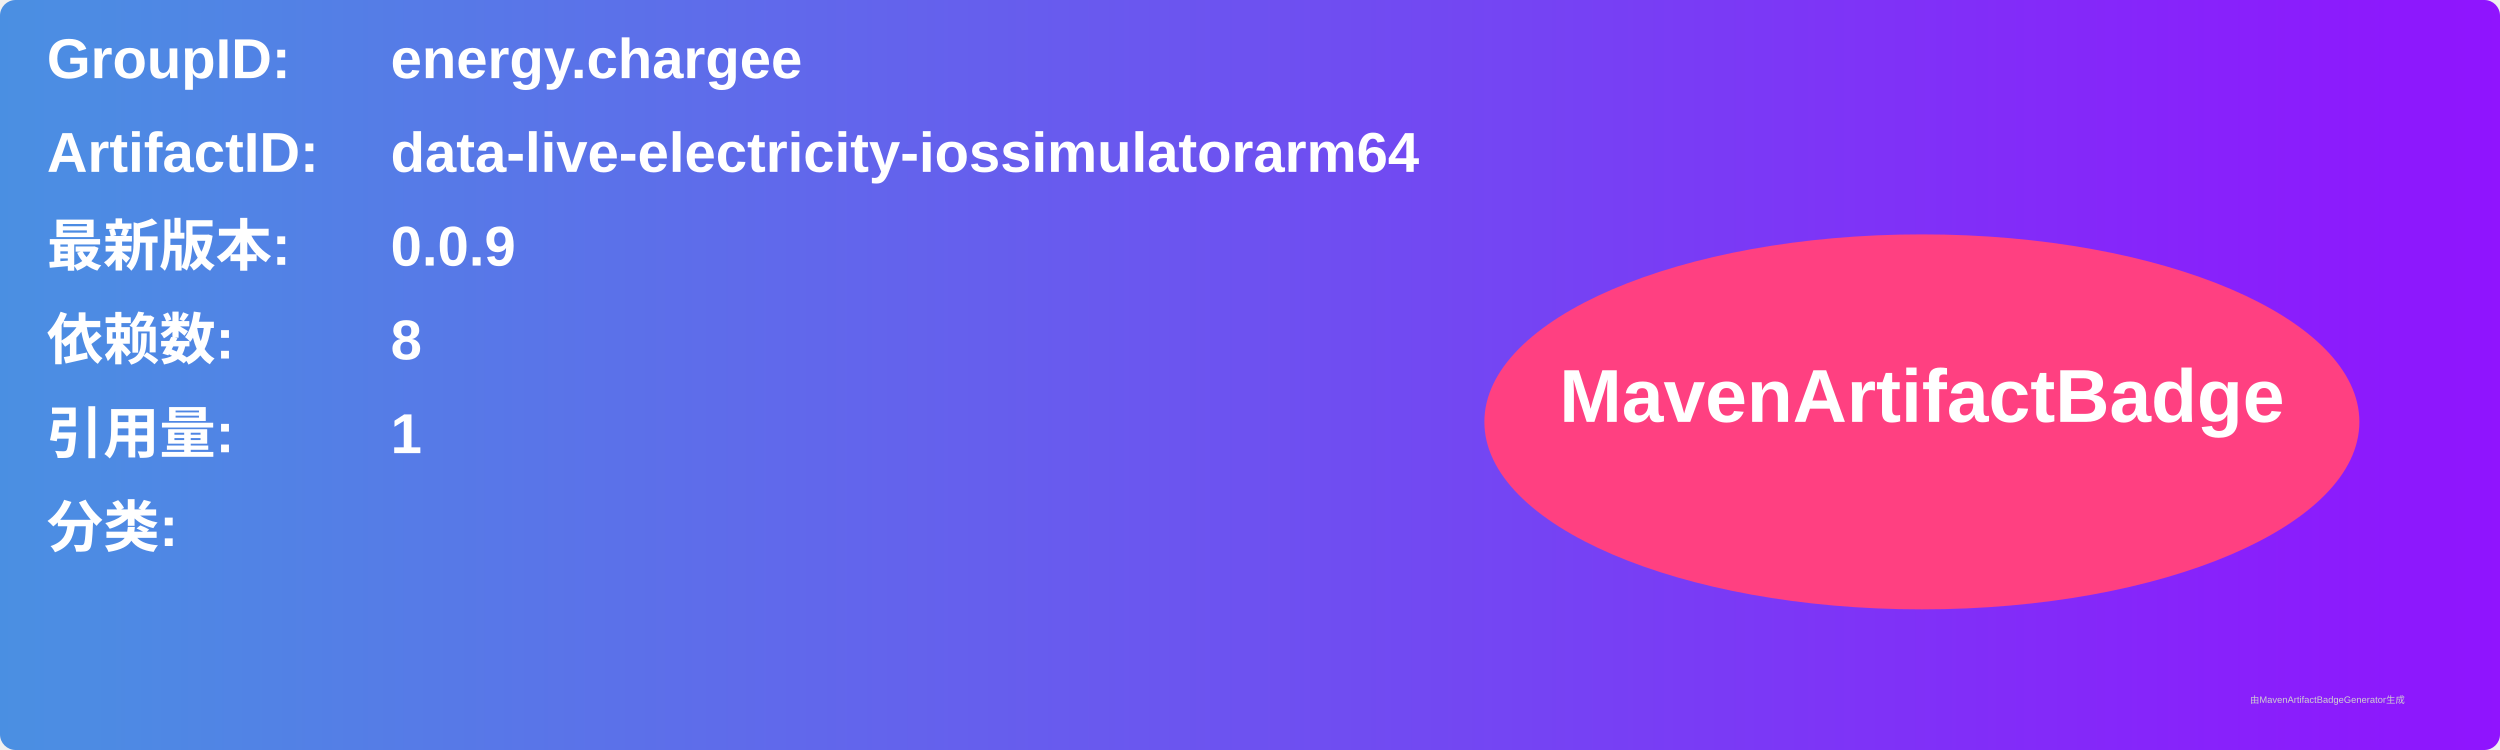
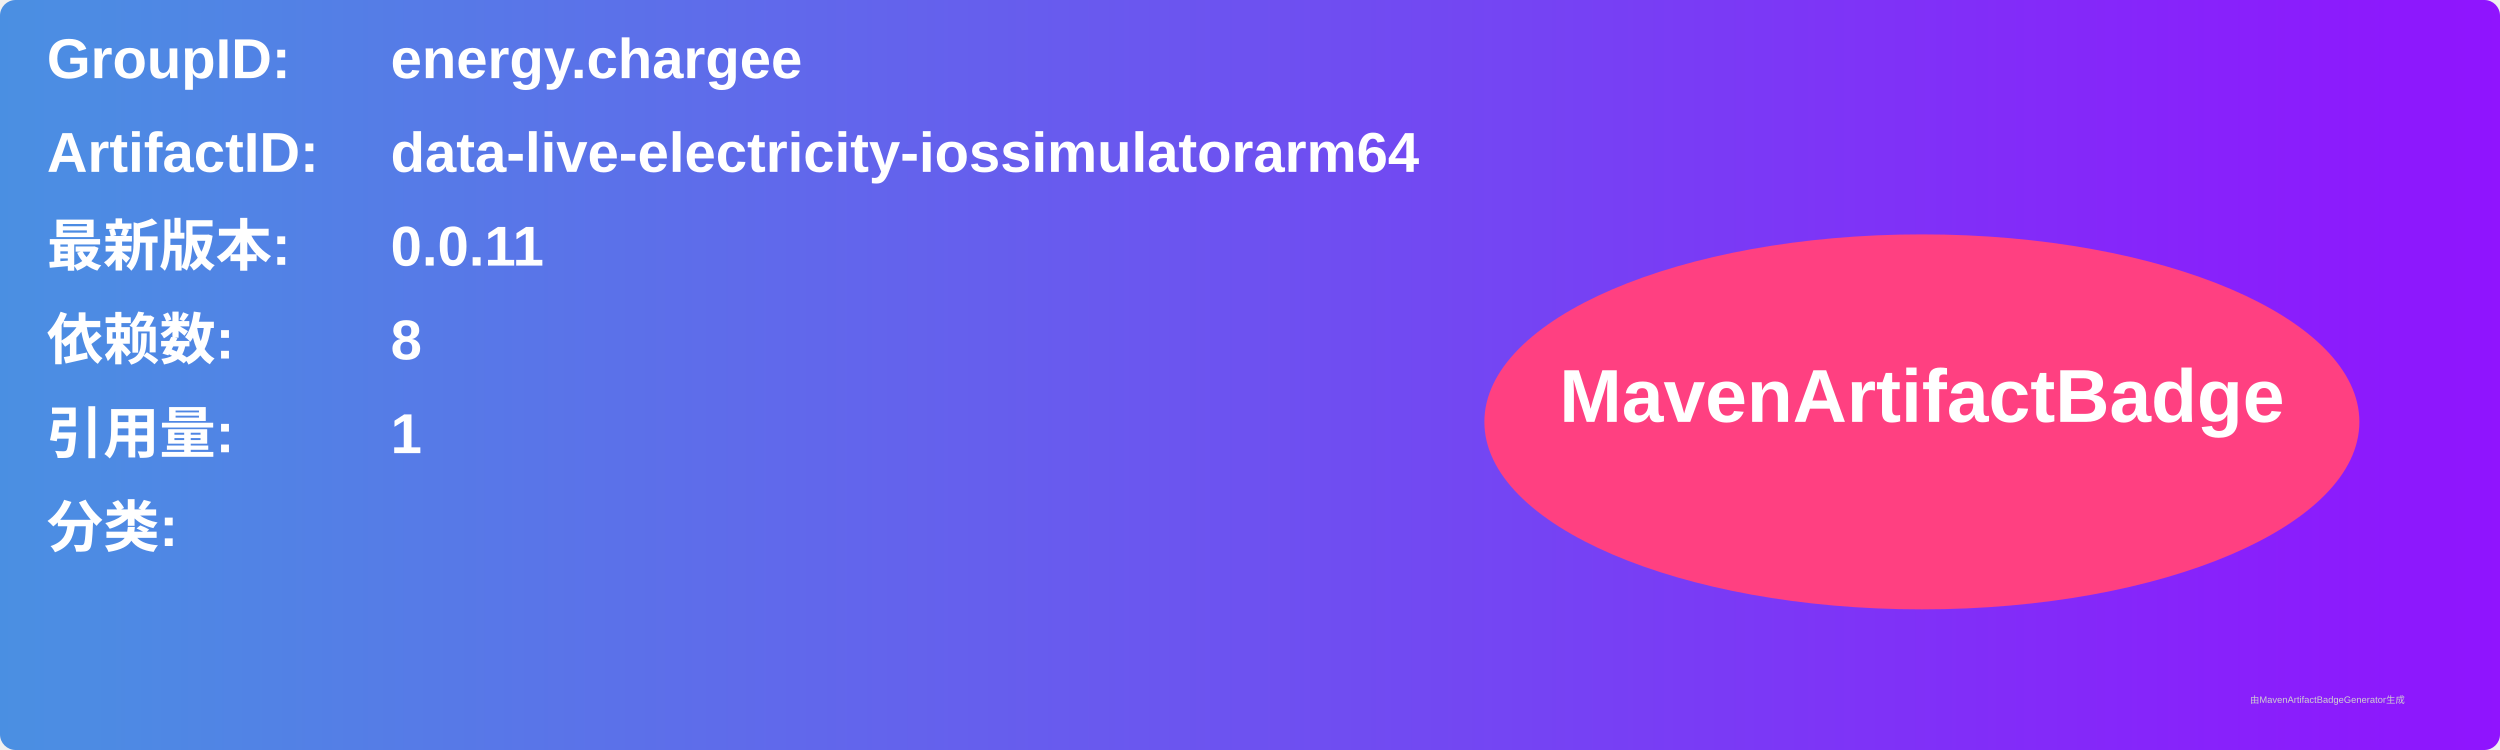
<svg xmlns="http://www.w3.org/2000/svg" width="800" height="240" viewBox="0 0 800 240">
  <linearGradient id="grad" x1="0%" y1="0%" x2="100%" y2="0%">
    <stop offset="0%" stop-color="#4a90e2" />
    <stop offset="100%" stop-color="#9013fe" />
  </linearGradient>
  <rect width="100%" height="100%" rx="5" ry="5" fill="url(#grad)" />
  <g transform="translate(15, 15)">
    <text x="0" y="10" font-family="Arial" font-size="18" fill="white" font-weight="bold" width="260">GroupID:</text>
    <text x="110" y="10" font-family="Arial" font-size="18" fill="white" font-weight="bold" width="460">energy.chargee</text>
    <text x="0" y="40" font-family="Arial" font-size="18" fill="white" font-weight="bold" width="260">ArtifactID:</text>
    <text x="110" y="40" font-family="Arial" font-size="18" fill="white" font-weight="bold" width="460">data-live-electricity-iossimulatorarm64</text>
    <text x="0" y="70" font-family="Arial" font-size="18" fill="white" font-weight="bold">最新版本:</text>
    <text x="110" y="70" font-family="Arial" font-size="18" fill="white" font-weight="bold">
-       <tspan font-weight="bold">0.0.9</tspan>
+       <tspan font-weight="bold">0.0.11</tspan>
    </text>
    <text x="0" y="100" font-family="Arial" font-size="18" fill="white" font-weight="bold">依赖数: </text>
    <text x="110" y="100" font-family="Arial" font-size="18" fill="white">
      <tspan font-weight="bold">8</tspan>
    </text>
    <text x="0" y="130" font-family="Arial" font-size="18" fill="white" font-weight="bold">引用量: </text>
    <text x="110" y="130" font-family="Arial" font-size="18" fill="white">
      <tspan font-weight="bold">1</tspan>
    </text>
    <text x="0" y="160" font-family="Arial" font-size="18" fill="white" font-weight="bold">分类:</text>
    <text x="10" y="190" font-family="Arial" font-size="10" fill="white">
      <tspan font-weight="bold" />
    </text>
    <ellipse cx="600" cy="120" rx="140" ry="60" fill="#ff4081" />
    <text x="600" y="120" text-anchor="middle" font-family="Arial" font-size="24" fill="white" font-weight="bold">MavenArtifactBadge</text>
  </g>
  <text x="720" y="225" font-family="Arial" font-size="3" fill="#d0d0d0">由MavenArtifactBadgeGenerator生成</text>
</svg>
